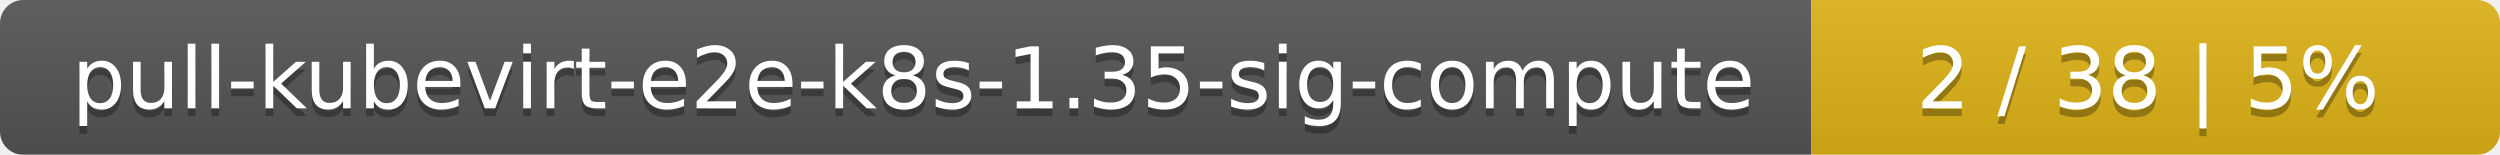
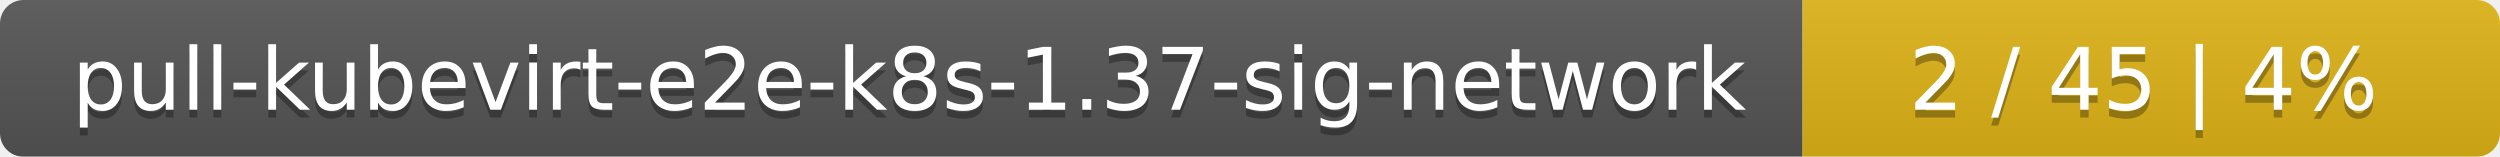
- <svg xmlns="http://www.w3.org/2000/svg" width="323" height="20">
+ <svg xmlns="http://www.w3.org/2000/svg" width="319" height="20">
  <linearGradient id="smooth" x2="0" y2="100%">
    <stop offset="0" stop-color="#bbb" stop-opacity=".1" />
    <stop offset="1" stop-opacity=".1" />
  </linearGradient>
  <mask id="round">
-     <rect width="323" height="20" rx="3" fill="#fff" />
+     <rect width="319" height="20" rx="3" fill="#fff" />
  </mask>
  <g mask="url(#round)">
-     <rect width="234" height="20" fill="#555" />
-     <rect x="234" width="89" height="20" fill="#dfb317" />
-     <rect width="323" height="20" fill="url(#smooth)" />
+     <rect width="230" height="20" fill="#555" />
+     <rect x="230" width="89" height="20" fill="#dfb317" />
+     <rect width="319" height="20" fill="url(#smooth)" />
  </g>
  <g fill="#fff" text-anchor="middle" font-family="DejaVu Sans,Verdana,Geneva,sans-serif" font-size="11">
-     <text x="118" y="15" fill="#010101" fill-opacity=".3">pull-kubevirt-e2e-k8s-1.35-sig-compute</text>
-     <text x="118" y="14">pull-kubevirt-e2e-k8s-1.35-sig-compute</text>
-     <text x="277.5" y="15" fill="#010101" fill-opacity=".3">2 / 38    |    5%</text>
-     <text x="277.5" y="14">2 / 38    |    5%</text>
+     <text x="116" y="15" fill="#010101" fill-opacity=".3">pull-kubevirt-e2e-k8s-1.37-sig-network</text>
+     <text x="116" y="14">pull-kubevirt-e2e-k8s-1.37-sig-network</text>
+     <text x="273.5" y="15" fill="#010101" fill-opacity=".3">2 / 45    |    4%</text>
+     <text x="273.5" y="14">2 / 45    |    4%</text>
  </g>
</svg>
